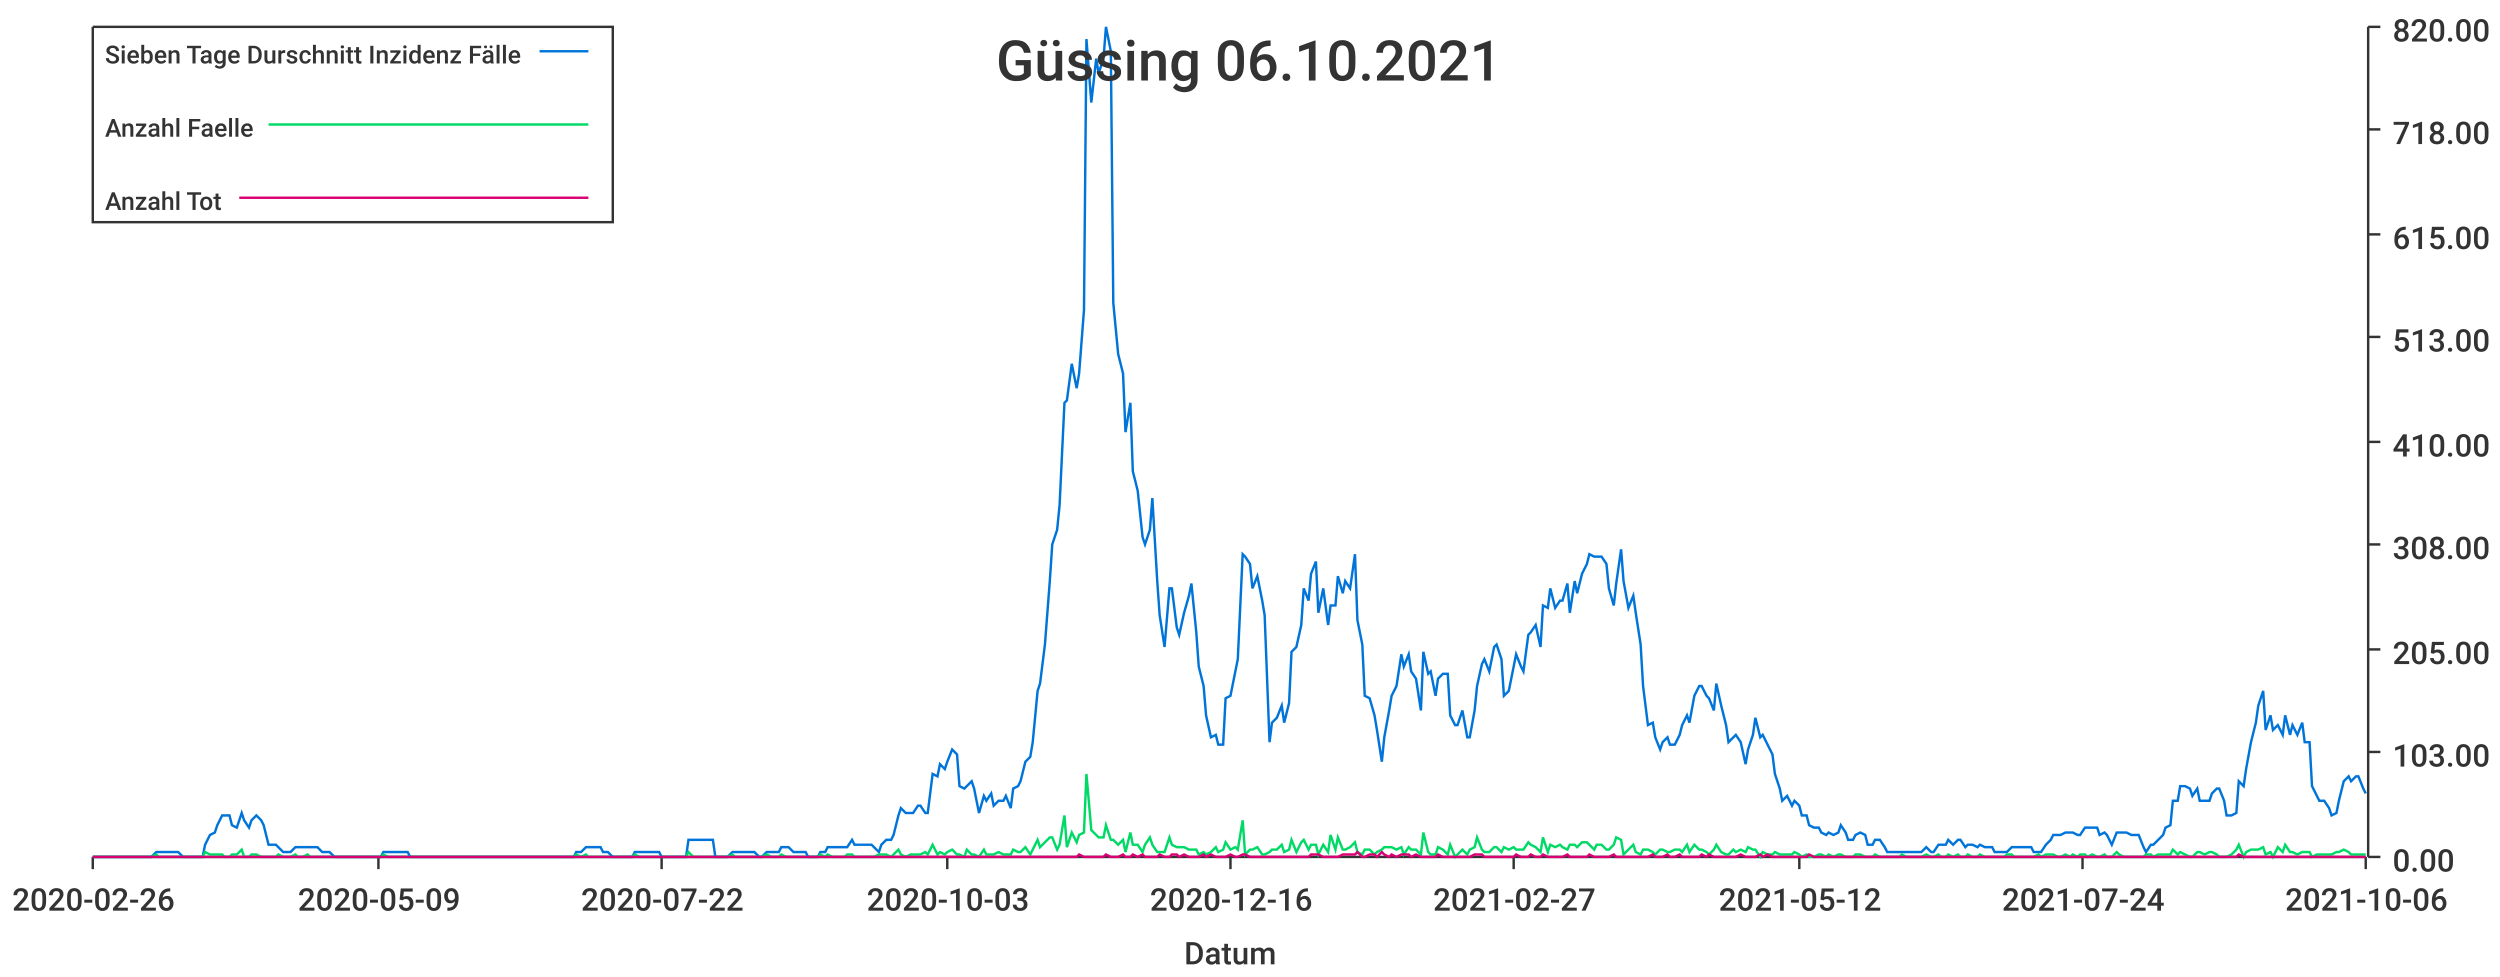
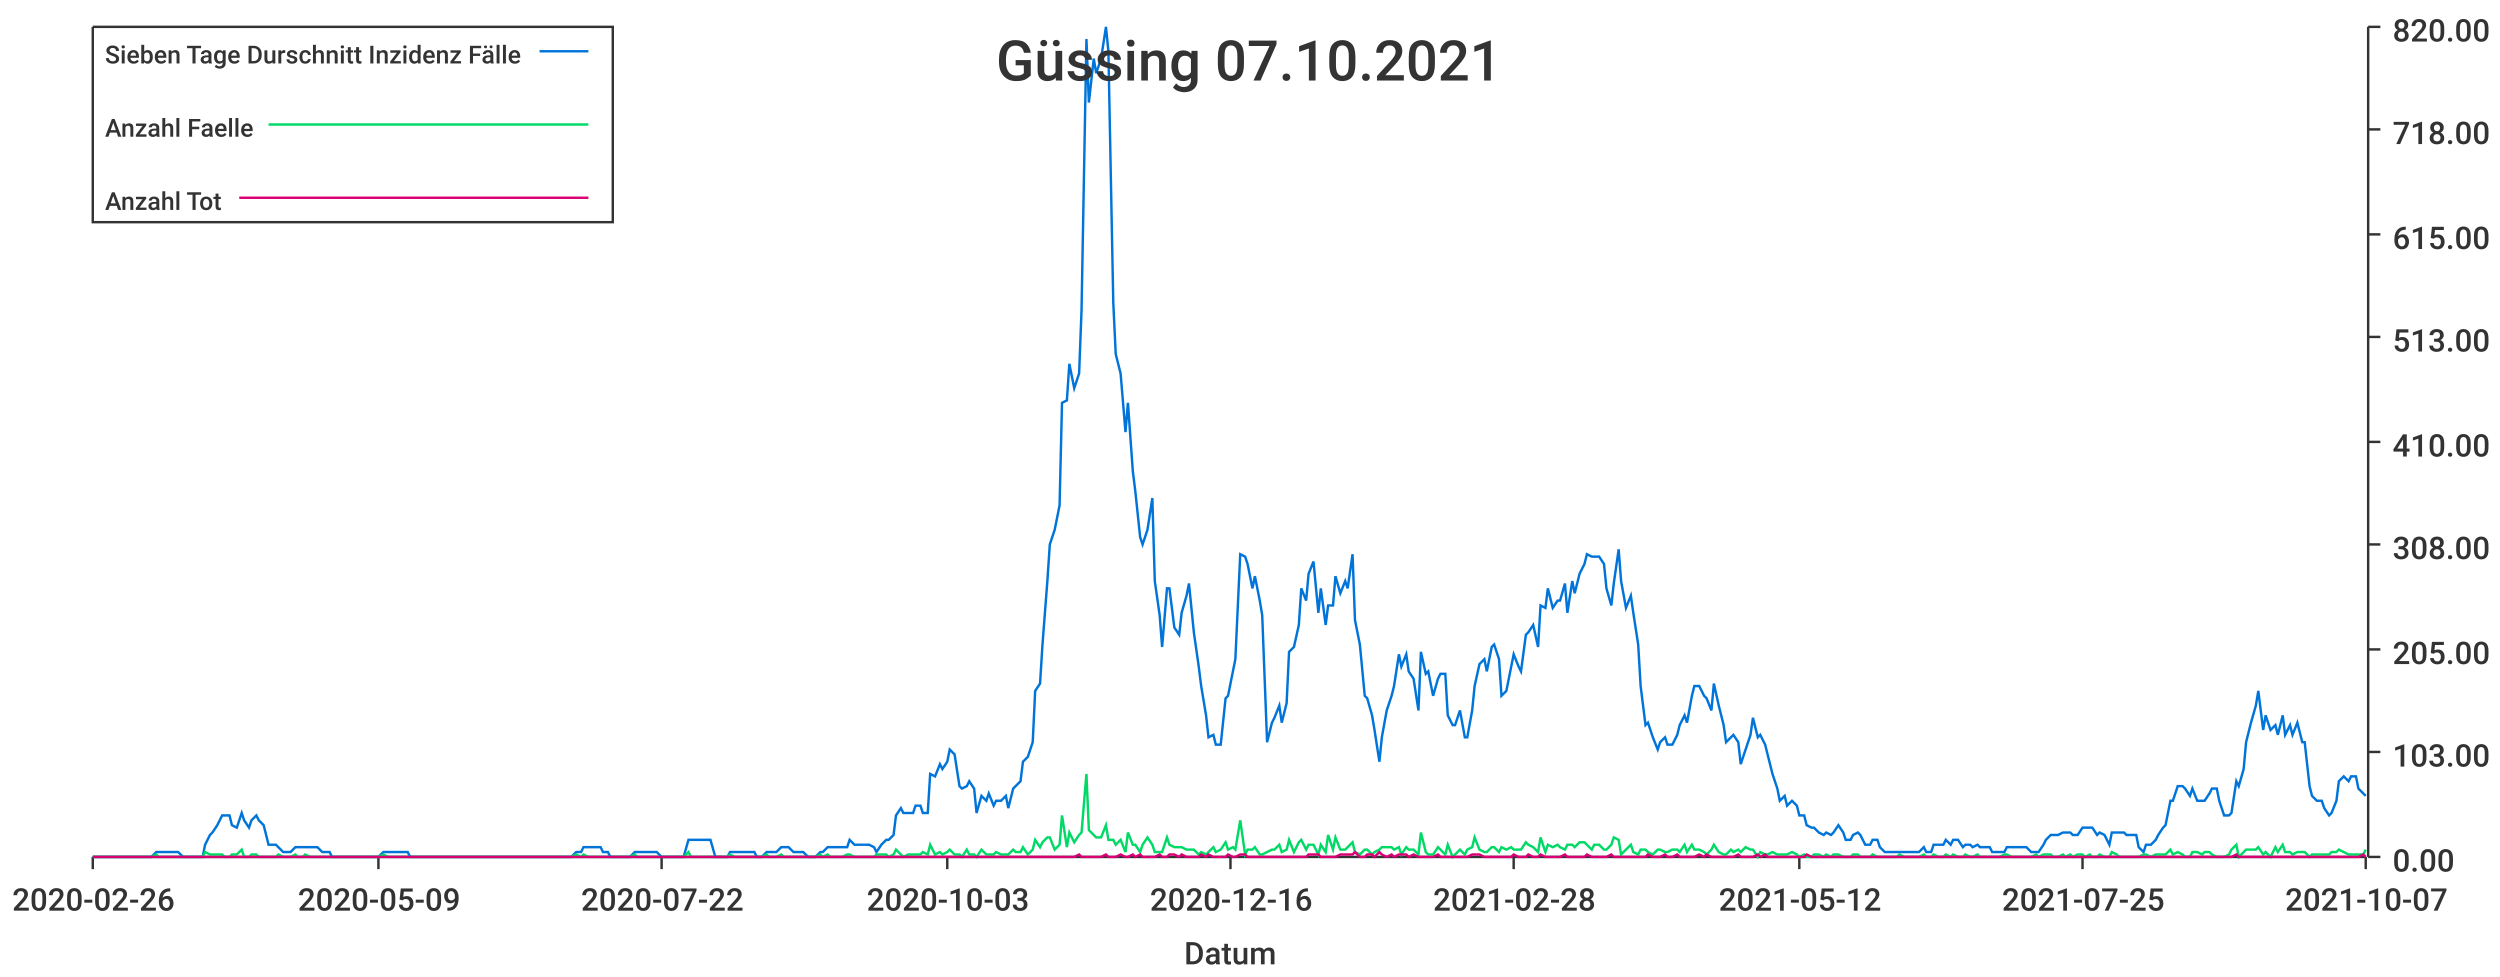
<svg xmlns="http://www.w3.org/2000/svg" width="1024" height="400">\n<path d="M 0 0 L 1024 0 L 1024 400 L 0 400 L 0 0" style="stroke-width:0;stroke:rgba(255,255,255,1.0);fill:rgba(255,255,255,1.0)" />
  <path d="M 38 11 L 969 11 L 969 351 L 38 351 L 38 11" style="stroke-width:0;stroke:rgba(255,255,255,1.0);fill:rgba(255,255,255,1.0)" />
  <path d="M 38 351 L 969 351" style="stroke-width:1;stroke:rgba(51,51,51,1.0);fill:none" />
  <path d="M 38 351 L 38 356" style="stroke-width:1;stroke:rgba(51,51,51,1.0);fill:none" />
  <text x="5" y="373" style="stroke-width:0;stroke:none;fill:rgba(51,51,51,1.0);font-size:12.8px;font-family:'Roboto Medium',sans-serif">2020-02-26</text>
  <path d="M 155 351 L 155 356" style="stroke-width:1;stroke:rgba(51,51,51,1.0);fill:none" />
  <text x="122" y="373" style="stroke-width:0;stroke:none;fill:rgba(51,51,51,1.0);font-size:12.8px;font-family:'Roboto Medium',sans-serif">2020-05-09</text>
  <path d="M 271 351 L 271 356" style="stroke-width:1;stroke:rgba(51,51,51,1.0);fill:none" />
  <text x="238" y="373" style="stroke-width:0;stroke:none;fill:rgba(51,51,51,1.0);font-size:12.8px;font-family:'Roboto Medium',sans-serif">2020-07-22</text>
  <path d="M 388 351 L 388 356" style="stroke-width:1;stroke:rgba(51,51,51,1.0);fill:none" />
  <text x="355" y="373" style="stroke-width:0;stroke:none;fill:rgba(51,51,51,1.0);font-size:12.8px;font-family:'Roboto Medium',sans-serif">2020-10-03</text>
  <path d="M 504 351 L 504 356" style="stroke-width:1;stroke:rgba(51,51,51,1.0);fill:none" />
  <text x="471" y="373" style="stroke-width:0;stroke:none;fill:rgba(51,51,51,1.0);font-size:12.8px;font-family:'Roboto Medium',sans-serif">2020-12-16</text>
  <path d="M 620 351 L 620 356" style="stroke-width:1;stroke:rgba(51,51,51,1.0);fill:none" />
-   <text x="587" y="373" style="stroke-width:0;stroke:none;fill:rgba(51,51,51,1.0);font-size:12.8px;font-family:'Roboto Medium',sans-serif">2021-02-27</text>
+   <text x="587" y="373" style="stroke-width:0;stroke:none;fill:rgba(51,51,51,1.0);font-size:12.8px;font-family:'Roboto Medium',sans-serif">2021-02-28</text>
  <path d="M 737 351 L 737 356" style="stroke-width:1;stroke:rgba(51,51,51,1.0);fill:none" />
  <text x="704" y="373" style="stroke-width:0;stroke:none;fill:rgba(51,51,51,1.0);font-size:12.8px;font-family:'Roboto Medium',sans-serif">2021-05-12</text>
  <path d="M 853 351 L 853 356" style="stroke-width:1;stroke:rgba(51,51,51,1.0);fill:none" />
-   <text x="820" y="373" style="stroke-width:0;stroke:none;fill:rgba(51,51,51,1.0);font-size:12.8px;font-family:'Roboto Medium',sans-serif">2021-07-24</text>
+   <text x="820" y="373" style="stroke-width:0;stroke:none;fill:rgba(51,51,51,1.0);font-size:12.8px;font-family:'Roboto Medium',sans-serif">2021-07-25</text>
  <path d="M 969 351 L 969 356" style="stroke-width:1;stroke:rgba(51,51,51,1.0);fill:none" />
-   <text x="936" y="373" style="stroke-width:0;stroke:none;fill:rgba(51,51,51,1.0);font-size:12.8px;font-family:'Roboto Medium',sans-serif">2021-10-06</text>
+   <text x="936" y="373" style="stroke-width:0;stroke:none;fill:rgba(51,51,51,1.0);font-size:12.8px;font-family:'Roboto Medium',sans-serif">2021-10-07</text>
  <text x="485" y="395" style="stroke-width:0;stroke:none;fill:rgba(51,51,51,1.0);font-size:12.8px;font-family:'Roboto Medium',sans-serif">Datum</text>
  <path d="M 970 351 L 970 11" style="stroke-width:1;stroke:rgba(51,51,51,1.0);fill:none" />
  <path d="M 970 351 L 975 351" style="stroke-width:1;stroke:rgba(51,51,51,1.0);fill:none" />
  <text x="980" y="357" style="stroke-width:0;stroke:none;fill:rgba(51,51,51,1.0);font-size:12.8px;font-family:'Roboto Medium',sans-serif">0.00</text>
  <path d="M 970 308 L 975 308" style="stroke-width:1;stroke:rgba(51,51,51,1.0);fill:none" />
  <text x="980" y="314" style="stroke-width:0;stroke:none;fill:rgba(51,51,51,1.0);font-size:12.8px;font-family:'Roboto Medium',sans-serif">103.00</text>
  <path d="M 970 266 L 975 266" style="stroke-width:1;stroke:rgba(51,51,51,1.0);fill:none" />
  <text x="980" y="272" style="stroke-width:0;stroke:none;fill:rgba(51,51,51,1.0);font-size:12.8px;font-family:'Roboto Medium',sans-serif">205.00</text>
  <path d="M 970 223 L 975 223" style="stroke-width:1;stroke:rgba(51,51,51,1.0);fill:none" />
  <text x="980" y="229" style="stroke-width:0;stroke:none;fill:rgba(51,51,51,1.0);font-size:12.8px;font-family:'Roboto Medium',sans-serif">308.00</text>
  <path d="M 970 181 L 975 181" style="stroke-width:1;stroke:rgba(51,51,51,1.0);fill:none" />
  <text x="980" y="187" style="stroke-width:0;stroke:none;fill:rgba(51,51,51,1.0);font-size:12.8px;font-family:'Roboto Medium',sans-serif">410.00</text>
  <path d="M 970 138 L 975 138" style="stroke-width:1;stroke:rgba(51,51,51,1.0);fill:none" />
  <text x="980" y="144" style="stroke-width:0;stroke:none;fill:rgba(51,51,51,1.0);font-size:12.8px;font-family:'Roboto Medium',sans-serif">513.00</text>
  <path d="M 970 96 L 975 96" style="stroke-width:1;stroke:rgba(51,51,51,1.0);fill:none" />
  <text x="980" y="102" style="stroke-width:0;stroke:none;fill:rgba(51,51,51,1.0);font-size:12.8px;font-family:'Roboto Medium',sans-serif">615.00</text>
  <path d="M 970 53 L 975 53" style="stroke-width:1;stroke:rgba(51,51,51,1.0);fill:none" />
  <text x="980" y="59" style="stroke-width:0;stroke:none;fill:rgba(51,51,51,1.0);font-size:12.8px;font-family:'Roboto Medium',sans-serif">718.00</text>
  <path d="M 970 11 L 975 11" style="stroke-width:1;stroke:rgba(51,51,51,1.0);fill:none" />
  <text x="980" y="17" style="stroke-width:0;stroke:none;fill:rgba(51,51,51,1.0);font-size:12.8px;font-family:'Roboto Medium',sans-serif">820.00</text>
-   <path d="M 38 351 L 40 351 L 42 351 L 43 351 L 45 351 L 46 351 L 48 351 L 50 351 L 51 351 L 53 351 L 54 351 L 56 351 L 57 351 L 59 351 L 61 351 L 62 351 L 64 349 L 65 349 L 67 349 L 69 349 L 70 349 L 72 349 L 73 349 L 75 351 L 76 351 L 78 351 L 80 351 L 81 351 L 83 351 L 84 346 L 86 342 L 88 341 L 89 338 L 91 334 L 92 334 L 94 334 L 95 338 L 97 339 L 99 333 L 100 336 L 102 339 L 103 336 L 105 334 L 107 336 L 108 338 L 110 346 L 111 346 L 113 346 L 114 347 L 116 349 L 118 349 L 119 349 L 121 347 L 122 347 L 124 347 L 126 347 L 127 347 L 129 347 L 130 347 L 132 349 L 133 349 L 135 349 L 137 351 L 138 351 L 140 351 L 141 351 L 143 351 L 145 351 L 146 351 L 148 351 L 149 351 L 151 351 L 152 351 L 154 351 L 156 351 L 157 349 L 159 349 L 160 349 L 162 349 L 164 349 L 165 349 L 167 349 L 168 351 L 170 351 L 171 351 L 173 351 L 175 351 L 176 351 L 178 351 L 179 351 L 181 351 L 183 351 L 184 351 L 186 351 L 187 351 L 189 351 L 190 351 L 192 351 L 194 351 L 195 351 L 197 351 L 198 351 L 200 351 L 202 351 L 203 351 L 205 351 L 206 351 L 208 351 L 209 351 L 211 351 L 213 351 L 214 351 L 216 351 L 217 351 L 219 351 L 221 351 L 222 351 L 224 351 L 225 351 L 227 351 L 228 351 L 230 351 L 232 351 L 233 351 L 235 351 L 236 349 L 238 349 L 240 347 L 241 347 L 243 347 L 244 347 L 246 347 L 247 349 L 249 349 L 251 351 L 252 351 L 254 351 L 255 351 L 257 351 L 259 351 L 260 349 L 262 349 L 263 349 L 265 349 L 266 349 L 268 349 L 270 349 L 271 351 L 273 351 L 274 351 L 276 351 L 278 351 L 279 351 L 281 351 L 282 344 L 284 344 L 286 344 L 287 344 L 289 344 L 290 344 L 292 344 L 293 351 L 295 351 L 297 351 L 298 351 L 300 349 L 301 349 L 303 349 L 304 349 L 306 349 L 308 349 L 309 349 L 311 351 L 312 351 L 314 349 L 316 349 L 317 349 L 319 349 L 320 347 L 322 347 L 323 347 L 325 349 L 327 349 L 328 349 L 330 349 L 331 351 L 333 351 L 335 351 L 336 349 L 338 349 L 339 347 L 341 347 L 342 347 L 344 347 L 346 347 L 347 347 L 349 344 L 350 346 L 352 346 L 354 346 L 355 346 L 357 346 L 358 347 L 360 349 L 361 346 L 363 344 L 365 344 L 366 342 L 368 334 L 369 331 L 371 333 L 373 333 L 374 333 L 376 330 L 377 330 L 379 333 L 380 333 L 382 317 L 384 318 L 385 313 L 387 315 L 388 312 L 390 307 L 392 309 L 393 322 L 395 323 L 396 322 L 398 320 L 399 323 L 401 333 L 403 326 L 404 328 L 406 325 L 407 330 L 409 328 L 411 328 L 412 326 L 414 331 L 415 323 L 417 322 L 418 320 L 420 312 L 422 310 L 423 304 L 425 283 L 426 280 L 428 264 L 430 238 L 431 223 L 433 217 L 434 207 L 436 165 L 437 164 L 439 149 L 441 159 L 442 153 L 444 127 L 445 16 L 447 42 L 449 24 L 450 30 L 452 24 L 453 11 L 455 21 L 456 124 L 458 145 L 460 153 L 461 177 L 463 165 L 464 193 L 466 201 L 468 220 L 469 223 L 471 217 L 472 204 L 474 238 L 475 252 L 477 265 L 479 241 L 480 241 L 482 257 L 483 260 L 485 251 L 487 244 L 488 239 L 490 259 L 491 273 L 493 281 L 494 293 L 496 302 L 498 301 L 499 305 L 501 305 L 502 286 L 504 285 L 506 275 L 507 270 L 509 227 L 510 228 L 512 231 L 513 241 L 515 236 L 517 246 L 518 252 L 520 304 L 521 296 L 523 294 L 525 289 L 526 296 L 528 288 L 529 267 L 531 265 L 533 256 L 534 241 L 536 246 L 537 235 L 539 230 L 540 251 L 542 241 L 544 256 L 545 248 L 547 248 L 548 236 L 550 243 L 551 238 L 553 241 L 555 227 L 556 254 L 558 264 L 559 285 L 561 286 L 563 293 L 564 299 L 566 312 L 567 302 L 569 291 L 570 285 L 572 281 L 574 268 L 575 273 L 577 268 L 578 275 L 580 278 L 582 291 L 583 267 L 585 276 L 586 275 L 588 285 L 589 278 L 591 276 L 593 276 L 594 293 L 596 297 L 597 297 L 599 291 L 601 302 L 602 302 L 604 291 L 605 281 L 607 272 L 608 270 L 610 275 L 612 265 L 613 264 L 615 270 L 616 285 L 618 283 L 620 273 L 621 268 L 623 273 L 624 275 L 626 260 L 627 259 L 629 256 L 631 265 L 632 248 L 634 249 L 635 241 L 637 249 L 639 246 L 640 246 L 642 239 L 643 251 L 645 238 L 646 243 L 648 235 L 650 231 L 651 227 L 653 228 L 654 228 L 656 228 L 658 231 L 659 241 L 661 248 L 662 239 L 664 225 L 665 238 L 667 249 L 669 244 L 670 251 L 672 264 L 673 281 L 675 297 L 677 296 L 678 302 L 680 307 L 681 304 L 683 302 L 684 305 L 686 305 L 688 301 L 689 297 L 691 293 L 692 296 L 694 285 L 696 281 L 697 281 L 699 285 L 700 286 L 702 291 L 703 280 L 705 289 L 707 297 L 708 304 L 710 302 L 711 301 L 713 304 L 715 313 L 716 307 L 718 301 L 719 294 L 721 302 L 722 301 L 724 305 L 726 309 L 727 317 L 729 323 L 730 328 L 732 326 L 734 330 L 735 328 L 737 330 L 738 334 L 740 334 L 741 338 L 743 339 L 745 339 L 746 341 L 748 342 L 749 341 L 751 342 L 753 341 L 754 338 L 756 341 L 757 344 L 759 344 L 760 342 L 762 341 L 764 342 L 765 346 L 767 346 L 768 344 L 770 344 L 772 347 L 773 349 L 775 349 L 776 349 L 778 349 L 779 349 L 781 349 L 783 349 L 784 349 L 786 349 L 787 349 L 789 347 L 791 349 L 792 349 L 794 346 L 795 346 L 797 346 L 798 344 L 800 346 L 802 344 L 803 344 L 805 347 L 806 346 L 808 346 L 810 347 L 811 346 L 813 347 L 814 347 L 816 347 L 817 349 L 819 349 L 821 349 L 822 349 L 824 347 L 825 347 L 827 347 L 829 347 L 830 347 L 832 347 L 833 349 L 835 349 L 836 349 L 838 346 L 840 344 L 841 342 L 843 342 L 844 342 L 846 341 L 848 341 L 849 341 L 851 342 L 852 342 L 854 339 L 855 339 L 857 339 L 859 339 L 860 342 L 862 341 L 863 342 L 865 346 L 867 341 L 868 341 L 870 341 L 871 341 L 873 342 L 874 342 L 876 342 L 878 347 L 879 349 L 881 346 L 882 346 L 884 344 L 886 342 L 887 339 L 889 338 L 890 328 L 892 328 L 893 322 L 895 322 L 897 323 L 898 326 L 900 323 L 901 328 L 903 328 L 905 328 L 906 325 L 908 323 L 909 323 L 911 328 L 912 334 L 914 334 L 916 333 L 917 320 L 919 322 L 920 315 L 922 304 L 924 296 L 925 289 L 927 283 L 928 299 L 930 293 L 931 299 L 933 297 L 935 301 L 936 293 L 938 301 L 939 297 L 941 301 L 943 296 L 944 304 L 946 304 L 947 322 L 949 326 L 950 328 L 952 328 L 954 331 L 955 334 L 957 333 L 958 328 L 960 320 L 962 318 L 963 320 L 965 318 L 966 318 L 968 323 L 969 325" style="stroke-width:1;stroke:rgba(0,116,217,1.0);fill:none" />
-   <path d="M 38 351 L 40 351 L 42 351 L 43 351 L 45 351 L 46 351 L 48 351 L 50 351 L 51 351 L 53 351 L 54 351 L 56 351 L 57 351 L 59 351 L 61 351 L 62 351 L 64 350 L 65 351 L 67 351 L 69 351 L 70 351 L 72 351 L 73 351 L 75 351 L 76 351 L 78 351 L 80 351 L 81 351 L 83 351 L 84 349 L 86 350 L 88 350 L 89 350 L 91 350 L 92 351 L 94 351 L 95 350 L 97 350 L 99 348 L 100 351 L 102 351 L 103 350 L 105 350 L 107 351 L 108 351 L 110 351 L 111 351 L 113 351 L 114 350 L 116 351 L 118 351 L 119 351 L 121 350 L 122 351 L 124 351 L 126 350 L 127 351 L 129 351 L 130 351 L 132 351 L 133 351 L 135 351 L 137 351 L 138 351 L 140 351 L 141 351 L 143 351 L 145 351 L 146 351 L 148 351 L 149 351 L 151 351 L 152 351 L 154 351 L 156 351 L 157 350 L 159 351 L 160 351 L 162 351 L 164 351 L 165 351 L 167 351 L 168 351 L 170 351 L 171 351 L 173 351 L 175 351 L 176 351 L 178 351 L 179 351 L 181 351 L 183 351 L 184 351 L 186 351 L 187 351 L 189 351 L 190 351 L 192 351 L 194 351 L 195 351 L 197 351 L 198 351 L 200 351 L 202 351 L 203 351 L 205 351 L 206 351 L 208 351 L 209 351 L 211 351 L 213 351 L 214 351 L 216 351 L 217 351 L 219 351 L 221 351 L 222 351 L 224 351 L 225 351 L 227 351 L 228 351 L 230 351 L 232 351 L 233 351 L 235 351 L 236 350 L 238 351 L 240 350 L 241 351 L 243 351 L 244 351 L 246 351 L 247 351 L 249 351 L 251 351 L 252 351 L 254 351 L 255 351 L 257 351 L 259 351 L 260 350 L 262 351 L 263 351 L 265 351 L 266 351 L 268 351 L 270 351 L 271 351 L 273 351 L 274 351 L 276 351 L 278 351 L 279 351 L 281 351 L 282 349 L 284 351 L 286 351 L 287 351 L 289 351 L 290 351 L 292 351 L 293 351 L 295 351 L 297 351 L 298 351 L 300 350 L 301 351 L 303 351 L 304 351 L 306 351 L 308 351 L 309 351 L 311 351 L 312 351 L 314 350 L 316 351 L 317 351 L 319 351 L 320 350 L 322 351 L 323 351 L 325 351 L 327 351 L 328 351 L 330 351 L 331 351 L 333 351 L 335 351 L 336 350 L 338 351 L 339 350 L 341 351 L 342 351 L 344 351 L 346 351 L 347 350 L 349 350 L 350 351 L 352 351 L 354 351 L 355 351 L 357 351 L 358 351 L 360 350 L 361 350 L 363 350 L 365 351 L 366 350 L 368 348 L 369 350 L 371 351 L 373 350 L 374 350 L 376 350 L 377 350 L 379 349 L 380 350 L 382 346 L 384 350 L 385 349 L 387 350 L 388 349 L 390 348 L 392 350 L 393 350 L 395 351 L 396 348 L 398 350 L 399 350 L 401 351 L 403 348 L 404 350 L 406 350 L 407 350 L 409 349 L 411 350 L 412 350 L 414 350 L 415 348 L 417 349 L 418 349 L 420 347 L 422 350 L 423 348 L 425 344 L 426 347 L 428 345 L 430 343 L 431 343 L 433 348 L 434 346 L 436 334 L 437 347 L 439 341 L 441 345 L 442 342 L 444 341 L 445 317 L 447 340 L 449 342 L 450 343 L 452 343 L 453 338 L 455 344 L 456 344 L 458 346 L 460 344 L 461 349 L 463 341 L 464 346 L 466 346 L 468 349 L 469 346 L 471 343 L 472 346 L 474 349 L 475 349 L 477 349 L 479 343 L 480 346 L 482 347 L 483 347 L 485 347 L 487 348 L 488 348 L 490 348 L 491 350 L 493 349 L 494 350 L 496 349 L 498 347 L 499 349 L 501 348 L 502 345 L 504 348 L 506 347 L 507 348 L 509 336 L 510 350 L 512 348 L 513 348 L 515 347 L 517 350 L 518 350 L 520 349 L 521 348 L 523 348 L 525 346 L 526 349 L 528 348 L 529 344 L 531 349 L 533 345 L 534 344 L 536 348 L 537 346 L 539 346 L 540 350 L 542 346 L 544 349 L 545 342 L 547 348 L 548 343 L 550 348 L 551 348 L 553 347 L 555 345 L 556 349 L 558 350 L 559 348 L 561 348 L 563 350 L 564 349 L 566 348 L 567 347 L 569 347 L 570 347 L 572 348 L 574 347 L 575 350 L 577 347 L 578 348 L 580 348 L 582 350 L 583 341 L 585 349 L 586 350 L 588 350 L 589 347 L 591 348 L 593 350 L 594 346 L 596 351 L 597 350 L 599 348 L 601 350 L 602 348 L 604 347 L 605 343 L 607 348 L 608 349 L 610 349 L 612 347 L 613 347 L 615 349 L 616 347 L 618 348 L 620 347 L 621 348 L 623 348 L 624 348 L 626 345 L 627 346 L 629 347 L 631 349 L 632 343 L 634 349 L 635 346 L 637 347 L 639 346 L 640 347 L 642 348 L 643 346 L 645 346 L 646 347 L 648 345 L 650 345 L 651 346 L 653 348 L 654 346 L 656 346 L 658 348 L 659 348 L 661 346 L 662 343 L 664 344 L 665 350 L 667 348 L 669 346 L 670 349 L 672 350 L 673 348 L 675 348 L 677 349 L 678 350 L 680 348 L 681 348 L 683 349 L 684 349 L 686 348 L 688 348 L 689 349 L 691 346 L 692 349 L 694 346 L 696 348 L 697 348 L 699 349 L 700 350 L 702 348 L 703 346 L 705 349 L 707 350 L 708 350 L 710 348 L 711 349 L 713 348 L 715 349 L 716 347 L 718 348 L 719 348 L 721 351 L 722 349 L 724 350 L 726 350 L 727 349 L 729 350 L 730 350 L 732 350 L 734 350 L 735 349 L 737 350 L 738 351 L 740 350 L 741 351 L 743 351 L 745 350 L 746 350 L 748 351 L 749 350 L 751 351 L 753 350 L 754 350 L 756 351 L 757 351 L 759 351 L 760 350 L 762 350 L 764 351 L 765 351 L 767 351 L 768 350 L 770 351 L 772 351 L 773 351 L 775 351 L 776 351 L 778 351 L 779 350 L 781 351 L 783 351 L 784 351 L 786 351 L 787 351 L 789 350 L 791 351 L 792 351 L 794 350 L 795 351 L 797 351 L 798 350 L 800 351 L 802 350 L 803 351 L 805 351 L 806 350 L 808 351 L 810 351 L 811 350 L 813 351 L 814 351 L 816 351 L 817 351 L 819 351 L 821 351 L 822 350 L 824 350 L 825 351 L 827 351 L 829 351 L 830 351 L 832 351 L 833 351 L 835 350 L 836 351 L 838 350 L 840 350 L 841 350 L 843 351 L 844 351 L 846 350 L 848 351 L 849 350 L 851 351 L 852 350 L 854 350 L 855 351 L 857 350 L 859 351 L 860 351 L 862 350 L 863 351 L 865 351 L 867 349 L 868 350 L 870 351 L 871 351 L 873 351 L 874 351 L 876 351 L 878 351 L 879 350 L 881 350 L 882 351 L 884 350 L 886 350 L 887 350 L 889 350 L 890 348 L 892 350 L 893 349 L 895 350 L 897 351 L 898 351 L 900 349 L 901 349 L 903 350 L 905 349 L 906 349 L 908 350 L 909 351 L 911 351 L 912 351 L 914 350 L 916 348 L 917 346 L 919 351 L 920 349 L 922 348 L 924 348 L 925 348 L 927 347 L 928 350 L 930 349 L 931 351 L 933 347 L 935 349 L 936 346 L 938 349 L 939 349 L 941 350 L 943 349 L 944 349 L 946 349 L 947 351 L 949 350 L 950 350 L 952 350 L 954 350 L 955 350 L 957 349 L 958 349 L 960 348 L 962 349 L 963 350 L 965 350 L 966 350 L 968 350 L 969 350" style="stroke-width:1;stroke:rgba(0,217,101,1.0);fill:none" />
-   <path d="M 38 351 L 40 351 L 42 351 L 43 351 L 45 351 L 46 351 L 48 351 L 50 351 L 51 351 L 53 351 L 54 351 L 56 351 L 57 351 L 59 351 L 61 351 L 62 351 L 64 351 L 65 351 L 67 351 L 69 351 L 70 351 L 72 351 L 73 351 L 75 351 L 76 351 L 78 351 L 80 351 L 81 351 L 83 351 L 84 351 L 86 351 L 88 351 L 89 351 L 91 351 L 92 351 L 94 351 L 95 351 L 97 351 L 99 351 L 100 351 L 102 351 L 103 351 L 105 351 L 107 351 L 108 351 L 110 351 L 111 351 L 113 351 L 114 351 L 116 351 L 118 351 L 119 351 L 121 351 L 122 351 L 124 351 L 126 351 L 127 351 L 129 351 L 130 351 L 132 351 L 133 351 L 135 351 L 137 351 L 138 351 L 140 351 L 141 351 L 143 351 L 145 351 L 146 351 L 148 351 L 149 351 L 151 351 L 152 351 L 154 351 L 156 351 L 157 351 L 159 351 L 160 351 L 162 351 L 164 351 L 165 351 L 167 351 L 168 351 L 170 351 L 171 351 L 173 351 L 175 351 L 176 351 L 178 351 L 179 351 L 181 351 L 183 351 L 184 351 L 186 351 L 187 351 L 189 351 L 190 351 L 192 351 L 194 351 L 195 351 L 197 351 L 198 351 L 200 351 L 202 351 L 203 351 L 205 351 L 206 351 L 208 351 L 209 351 L 211 351 L 213 351 L 214 351 L 216 351 L 217 351 L 219 351 L 221 351 L 222 351 L 224 351 L 225 351 L 227 351 L 228 351 L 230 351 L 232 351 L 233 351 L 235 351 L 236 351 L 238 351 L 240 351 L 241 351 L 243 351 L 244 351 L 246 351 L 247 351 L 249 351 L 251 351 L 252 351 L 254 351 L 255 351 L 257 351 L 259 351 L 260 351 L 262 351 L 263 351 L 265 351 L 266 351 L 268 351 L 270 351 L 271 351 L 273 351 L 274 351 L 276 351 L 278 351 L 279 351 L 281 351 L 282 351 L 284 351 L 286 351 L 287 351 L 289 351 L 290 351 L 292 351 L 293 351 L 295 351 L 297 351 L 298 351 L 300 351 L 301 351 L 303 351 L 304 351 L 306 351 L 308 351 L 309 351 L 311 351 L 312 351 L 314 351 L 316 351 L 317 351 L 319 351 L 320 351 L 322 351 L 323 351 L 325 351 L 327 351 L 328 351 L 330 351 L 331 351 L 333 351 L 335 351 L 336 351 L 338 351 L 339 351 L 341 351 L 342 351 L 344 351 L 346 351 L 347 351 L 349 351 L 350 351 L 352 351 L 354 351 L 355 351 L 357 351 L 358 351 L 360 351 L 361 351 L 363 351 L 365 351 L 366 351 L 368 351 L 369 351 L 371 351 L 373 351 L 374 351 L 376 351 L 377 351 L 379 351 L 380 351 L 382 351 L 384 351 L 385 351 L 387 351 L 388 351 L 390 351 L 392 351 L 393 351 L 395 351 L 396 351 L 398 351 L 399 351 L 401 351 L 403 351 L 404 351 L 406 351 L 407 351 L 409 351 L 411 351 L 412 351 L 414 351 L 415 351 L 417 351 L 418 351 L 420 351 L 422 351 L 423 351 L 425 351 L 426 351 L 428 351 L 430 351 L 431 351 L 433 351 L 434 351 L 436 351 L 437 351 L 439 351 L 441 351 L 442 350 L 444 351 L 445 351 L 447 351 L 449 351 L 450 351 L 452 351 L 453 350 L 455 351 L 456 351 L 458 351 L 460 350 L 461 351 L 463 351 L 464 350 L 466 351 L 468 350 L 469 351 L 471 351 L 472 351 L 474 351 L 475 350 L 477 351 L 479 351 L 480 350 L 482 350 L 483 351 L 485 350 L 487 351 L 488 351 L 490 351 L 491 351 L 493 350 L 494 351 L 496 350 L 498 351 L 499 351 L 501 351 L 502 351 L 504 350 L 506 351 L 507 351 L 509 350 L 510 350 L 512 351 L 513 351 L 515 351 L 517 351 L 518 351 L 520 351 L 521 351 L 523 351 L 525 351 L 526 351 L 528 351 L 529 351 L 531 351 L 533 351 L 534 351 L 536 351 L 537 350 L 539 350 L 540 350 L 542 351 L 544 351 L 545 351 L 547 351 L 548 351 L 550 350 L 551 350 L 553 350 L 555 350 L 556 349 L 558 351 L 559 351 L 561 350 L 563 350 L 564 351 L 566 349 L 567 350 L 569 351 L 570 350 L 572 351 L 574 350 L 575 350 L 577 350 L 578 351 L 580 350 L 582 351 L 583 351 L 585 351 L 586 351 L 588 351 L 589 350 L 591 351 L 593 351 L 594 351 L 596 351 L 597 351 L 599 351 L 601 351 L 602 351 L 604 350 L 605 350 L 607 350 L 608 351 L 610 351 L 612 351 L 613 351 L 615 351 L 616 351 L 618 351 L 620 351 L 621 350 L 623 351 L 624 351 L 626 351 L 627 350 L 629 351 L 631 351 L 632 350 L 634 351 L 635 351 L 637 351 L 639 351 L 640 351 L 642 350 L 643 351 L 645 351 L 646 351 L 648 351 L 650 351 L 651 350 L 653 351 L 654 351 L 656 351 L 658 351 L 659 351 L 661 350 L 662 351 L 664 351 L 665 351 L 667 351 L 669 351 L 670 351 L 672 351 L 673 351 L 675 351 L 677 350 L 678 351 L 680 351 L 681 351 L 683 350 L 684 351 L 686 351 L 688 350 L 689 351 L 691 351 L 692 351 L 694 351 L 696 351 L 697 350 L 699 351 L 700 350 L 702 351 L 703 351 L 705 351 L 707 351 L 708 351 L 710 351 L 711 351 L 713 350 L 715 351 L 716 351 L 718 351 L 719 351 L 721 350 L 722 351 L 724 350 L 726 351 L 727 351 L 729 351 L 730 351 L 732 351 L 734 351 L 735 351 L 737 351 L 738 351 L 740 351 L 741 350 L 743 351 L 745 351 L 746 351 L 748 351 L 749 351 L 751 351 L 753 351 L 754 351 L 756 351 L 757 351 L 759 351 L 760 351 L 762 351 L 764 351 L 765 351 L 767 351 L 768 351 L 770 351 L 772 351 L 773 351 L 775 351 L 776 351 L 778 351 L 779 351 L 781 351 L 783 351 L 784 351 L 786 351 L 787 351 L 789 351 L 791 351 L 792 351 L 794 351 L 795 351 L 797 351 L 798 351 L 800 351 L 802 351 L 803 351 L 805 351 L 806 351 L 808 351 L 810 351 L 811 351 L 813 351 L 814 351 L 816 351 L 817 351 L 819 351 L 821 351 L 822 351 L 824 351 L 825 351 L 827 351 L 829 351 L 830 351 L 832 351 L 833 351 L 835 351 L 836 351 L 838 351 L 840 351 L 841 351 L 843 351 L 844 351 L 846 351 L 848 351 L 849 351 L 851 351 L 852 351 L 854 351 L 855 351 L 857 351 L 859 351 L 860 351 L 862 351 L 863 351 L 865 351 L 867 351 L 868 351 L 870 351 L 871 351 L 873 351 L 874 351 L 876 351 L 878 351 L 879 351 L 881 351 L 882 351 L 884 351 L 886 351 L 887 351 L 889 351 L 890 351 L 892 351 L 893 351 L 895 351 L 897 351 L 898 351 L 900 351 L 901 351 L 903 351 L 905 351 L 906 351 L 908 351 L 909 351 L 911 351 L 912 351 L 914 351 L 916 351 L 917 350 L 919 351 L 920 351 L 922 351 L 924 351 L 925 351 L 927 351 L 928 351 L 930 351 L 931 351 L 933 351 L 935 351 L 936 351 L 938 351 L 939 351 L 941 351 L 943 351 L 944 351 L 946 351 L 947 351 L 949 351 L 950 351 L 952 351 L 954 351 L 955 351 L 957 351 L 958 351 L 960 351 L 962 351 L 963 351 L 965 351 L 966 351 L 968 351 L 969 351" style="stroke-width:1;stroke:rgba(217,0,116,1.0);fill:none" />
-   <text x="408" y="33" style="stroke-width:0;stroke:none;fill:rgba(51,51,51,1.0);font-size:23.0px;font-family:'Roboto Medium',sans-serif">Güssing 06.10.2021</text>
+   <path d="M 38 351 L 40 351 L 42 351 L 43 351 L 45 351 L 46 351 L 48 351 L 50 351 L 51 351 L 53 351 L 54 351 L 56 351 L 57 351 L 59 351 L 61 351 L 62 351 L 64 349 L 65 349 L 67 349 L 69 349 L 70 349 L 72 349 L 73 349 L 75 351 L 76 351 L 78 351 L 80 351 L 81 351 L 83 351 L 84 346 L 86 342 L 87 341 L 89 338 L 91 334 L 92 334 L 94 334 L 95 338 L 97 339 L 99 333 L 100 336 L 102 339 L 103 336 L 105 334 L 106 336 L 108 338 L 110 346 L 111 346 L 113 346 L 114 347 L 116 349 L 118 349 L 119 349 L 121 347 L 122 347 L 124 347 L 125 347 L 127 347 L 129 347 L 130 347 L 132 349 L 133 349 L 135 349 L 136 351 L 138 351 L 140 351 L 141 351 L 143 351 L 144 351 L 146 351 L 148 351 L 149 351 L 151 351 L 152 351 L 154 351 L 155 351 L 157 349 L 159 349 L 160 349 L 162 349 L 163 349 L 165 349 L 167 349 L 168 351 L 170 351 L 171 351 L 173 351 L 174 351 L 176 351 L 178 351 L 179 351 L 181 351 L 182 351 L 184 351 L 185 351 L 187 351 L 189 351 L 190 351 L 192 351 L 193 351 L 195 351 L 197 351 L 198 351 L 200 351 L 201 351 L 203 351 L 204 351 L 206 351 L 208 351 L 209 351 L 211 351 L 212 351 L 214 351 L 216 351 L 217 351 L 219 351 L 220 351 L 222 351 L 223 351 L 225 351 L 227 351 L 228 351 L 230 351 L 231 351 L 233 351 L 234 351 L 236 349 L 238 349 L 239 347 L 241 347 L 242 347 L 244 347 L 246 347 L 247 349 L 249 349 L 250 351 L 252 351 L 253 351 L 255 351 L 257 351 L 258 351 L 260 349 L 261 349 L 263 349 L 265 349 L 266 349 L 268 349 L 269 349 L 271 351 L 272 351 L 274 351 L 276 351 L 277 351 L 279 351 L 280 351 L 282 344 L 283 344 L 285 344 L 287 344 L 288 344 L 290 344 L 291 344 L 293 351 L 295 351 L 296 351 L 298 351 L 299 349 L 301 349 L 302 349 L 304 349 L 306 349 L 307 349 L 309 349 L 310 351 L 312 351 L 314 349 L 315 349 L 317 349 L 318 349 L 320 347 L 321 347 L 323 347 L 325 349 L 326 349 L 328 349 L 329 349 L 331 351 L 332 351 L 334 351 L 336 349 L 337 349 L 339 347 L 340 347 L 342 347 L 344 347 L 345 347 L 347 347 L 348 344 L 350 346 L 351 346 L 353 346 L 355 346 L 356 346 L 358 347 L 359 349 L 361 346 L 363 344 L 364 344 L 366 342 L 367 334 L 369 331 L 370 333 L 372 333 L 374 333 L 375 330 L 377 330 L 378 333 L 380 333 L 381 317 L 383 318 L 385 313 L 386 315 L 388 312 L 389 307 L 391 309 L 393 322 L 394 323 L 396 322 L 397 320 L 399 323 L 400 333 L 402 326 L 404 328 L 405 325 L 407 330 L 408 328 L 410 328 L 412 326 L 413 331 L 415 323 L 416 322 L 418 320 L 419 312 L 421 310 L 423 304 L 424 283 L 426 280 L 427 264 L 429 238 L 430 223 L 432 217 L 434 207 L 435 165 L 437 164 L 438 149 L 440 159 L 442 153 L 443 127 L 445 16 L 446 42 L 448 24 L 449 30 L 451 24 L 453 11 L 454 21 L 456 124 L 457 145 L 459 153 L 461 177 L 462 165 L 464 193 L 465 201 L 467 220 L 468 223 L 470 217 L 472 204 L 473 238 L 475 252 L 476 265 L 478 241 L 479 241 L 481 257 L 483 260 L 484 251 L 486 244 L 487 239 L 489 259 L 491 273 L 492 281 L 494 293 L 495 302 L 497 301 L 498 305 L 500 305 L 502 286 L 503 285 L 505 275 L 506 270 L 508 227 L 510 228 L 511 231 L 513 241 L 514 236 L 516 246 L 517 252 L 519 304 L 521 296 L 522 294 L 524 289 L 525 296 L 527 288 L 528 267 L 530 265 L 532 256 L 533 241 L 535 246 L 536 235 L 538 230 L 540 251 L 541 241 L 543 256 L 544 248 L 546 248 L 547 236 L 549 243 L 551 238 L 552 241 L 554 227 L 555 254 L 557 264 L 559 285 L 560 286 L 562 293 L 563 299 L 565 312 L 566 302 L 568 291 L 570 285 L 571 281 L 573 268 L 574 273 L 576 268 L 577 275 L 579 278 L 581 291 L 582 267 L 584 276 L 585 275 L 587 285 L 589 278 L 590 276 L 592 276 L 593 293 L 595 297 L 596 297 L 598 291 L 600 302 L 601 302 L 603 291 L 604 281 L 606 272 L 608 270 L 609 275 L 611 265 L 612 264 L 614 270 L 615 285 L 617 283 L 619 273 L 620 268 L 622 273 L 623 275 L 625 260 L 626 259 L 628 256 L 630 265 L 631 248 L 633 249 L 634 241 L 636 249 L 638 246 L 639 246 L 641 239 L 642 251 L 644 238 L 645 243 L 647 235 L 649 231 L 650 227 L 652 228 L 653 228 L 655 228 L 657 231 L 658 241 L 660 248 L 661 239 L 663 225 L 664 238 L 666 249 L 668 244 L 669 251 L 671 264 L 672 281 L 674 297 L 675 296 L 677 302 L 679 307 L 680 304 L 682 302 L 683 305 L 685 305 L 687 301 L 688 297 L 690 293 L 691 296 L 693 285 L 694 281 L 696 281 L 698 285 L 699 286 L 701 291 L 702 280 L 704 289 L 706 297 L 707 304 L 709 302 L 710 301 L 712 304 L 713 313 L 715 307 L 717 301 L 718 294 L 720 302 L 721 301 L 723 305 L 724 309 L 726 317 L 728 323 L 729 328 L 731 326 L 732 330 L 734 328 L 736 330 L 737 334 L 739 334 L 740 338 L 742 339 L 743 339 L 745 341 L 747 342 L 748 341 L 750 342 L 751 341 L 753 338 L 755 341 L 756 344 L 758 344 L 759 342 L 761 341 L 762 342 L 764 346 L 766 346 L 767 344 L 769 344 L 770 347 L 772 349 L 773 349 L 775 349 L 777 349 L 778 349 L 780 349 L 781 349 L 783 349 L 785 349 L 786 349 L 788 347 L 789 349 L 791 349 L 792 346 L 794 346 L 796 346 L 797 344 L 799 346 L 800 344 L 802 344 L 804 347 L 805 346 L 807 346 L 808 347 L 810 346 L 811 347 L 813 347 L 815 347 L 816 349 L 818 349 L 819 349 L 821 349 L 822 347 L 824 347 L 826 347 L 827 347 L 829 347 L 830 347 L 832 349 L 834 349 L 835 349 L 837 346 L 838 344 L 840 342 L 841 342 L 843 342 L 845 341 L 846 341 L 848 341 L 849 342 L 851 342 L 853 339 L 854 339 L 856 339 L 857 339 L 859 342 L 860 341 L 862 342 L 864 346 L 865 341 L 867 341 L 868 341 L 870 341 L 871 342 L 873 342 L 875 342 L 876 347 L 878 349 L 879 346 L 881 346 L 883 344 L 884 342 L 886 339 L 887 338 L 889 328 L 890 328 L 892 322 L 894 322 L 895 323 L 897 326 L 898 323 L 900 328 L 902 328 L 903 328 L 905 325 L 906 323 L 908 323 L 909 328 L 911 334 L 913 334 L 914 333 L 916 320 L 917 322 L 919 315 L 920 304 L 922 296 L 924 289 L 925 283 L 927 299 L 928 293 L 930 299 L 932 297 L 933 301 L 935 293 L 936 301 L 938 297 L 939 301 L 941 296 L 943 304 L 944 304 L 946 322 L 947 326 L 949 328 L 951 328 L 952 331 L 954 334 L 955 333 L 957 328 L 958 320 L 960 318 L 962 320 L 963 318 L 965 318 L 966 323 L 968 325 L 969 326" style="stroke-width:1;stroke:rgba(0,116,217,1.0);fill:none" />
+   <path d="M 38 351 L 40 351 L 42 351 L 43 351 L 45 351 L 46 351 L 48 351 L 50 351 L 51 351 L 53 351 L 54 351 L 56 351 L 57 351 L 59 351 L 61 351 L 62 351 L 64 350 L 65 351 L 67 351 L 69 351 L 70 351 L 72 351 L 73 351 L 75 351 L 76 351 L 78 351 L 80 351 L 81 351 L 83 351 L 84 349 L 86 350 L 87 350 L 89 350 L 91 350 L 92 351 L 94 351 L 95 350 L 97 350 L 99 348 L 100 351 L 102 351 L 103 350 L 105 350 L 106 351 L 108 351 L 110 351 L 111 351 L 113 351 L 114 350 L 116 351 L 118 351 L 119 351 L 121 350 L 122 351 L 124 351 L 125 350 L 127 351 L 129 351 L 130 351 L 132 351 L 133 351 L 135 351 L 136 351 L 138 351 L 140 351 L 141 351 L 143 351 L 144 351 L 146 351 L 148 351 L 149 351 L 151 351 L 152 351 L 154 351 L 155 351 L 157 350 L 159 351 L 160 351 L 162 351 L 163 351 L 165 351 L 167 351 L 168 351 L 170 351 L 171 351 L 173 351 L 174 351 L 176 351 L 178 351 L 179 351 L 181 351 L 182 351 L 184 351 L 185 351 L 187 351 L 189 351 L 190 351 L 192 351 L 193 351 L 195 351 L 197 351 L 198 351 L 200 351 L 201 351 L 203 351 L 204 351 L 206 351 L 208 351 L 209 351 L 211 351 L 212 351 L 214 351 L 216 351 L 217 351 L 219 351 L 220 351 L 222 351 L 223 351 L 225 351 L 227 351 L 228 351 L 230 351 L 231 351 L 233 351 L 234 351 L 236 350 L 238 351 L 239 350 L 241 351 L 242 351 L 244 351 L 246 351 L 247 351 L 249 351 L 250 351 L 252 351 L 253 351 L 255 351 L 257 351 L 258 351 L 260 350 L 261 351 L 263 351 L 265 351 L 266 351 L 268 351 L 269 351 L 271 351 L 272 351 L 274 351 L 276 351 L 277 351 L 279 351 L 280 351 L 282 349 L 283 351 L 285 351 L 287 351 L 288 351 L 290 351 L 291 351 L 293 351 L 295 351 L 296 351 L 298 351 L 299 350 L 301 351 L 302 351 L 304 351 L 306 351 L 307 351 L 309 351 L 310 351 L 312 351 L 314 350 L 315 351 L 317 351 L 318 351 L 320 350 L 321 351 L 323 351 L 325 351 L 326 351 L 328 351 L 329 351 L 331 351 L 332 351 L 334 351 L 336 350 L 337 351 L 339 350 L 340 351 L 342 351 L 344 351 L 345 351 L 347 350 L 348 350 L 350 351 L 351 351 L 353 351 L 355 351 L 356 351 L 358 351 L 359 350 L 361 350 L 363 350 L 364 351 L 366 350 L 367 348 L 369 350 L 370 351 L 372 350 L 374 350 L 375 350 L 377 350 L 378 349 L 380 350 L 381 346 L 383 350 L 385 349 L 386 350 L 388 349 L 389 348 L 391 350 L 393 350 L 394 351 L 396 348 L 397 350 L 399 350 L 400 351 L 402 348 L 404 350 L 405 350 L 407 350 L 408 349 L 410 350 L 412 350 L 413 350 L 415 348 L 416 349 L 418 349 L 419 347 L 421 350 L 423 348 L 424 344 L 426 347 L 427 345 L 429 343 L 430 343 L 432 348 L 434 346 L 435 334 L 437 347 L 438 341 L 440 345 L 442 342 L 443 341 L 445 317 L 446 340 L 448 342 L 449 343 L 451 343 L 453 338 L 454 344 L 456 344 L 457 346 L 459 344 L 461 349 L 462 341 L 464 346 L 465 346 L 467 349 L 468 346 L 470 343 L 472 346 L 473 349 L 475 349 L 476 349 L 478 343 L 479 346 L 481 347 L 483 347 L 484 347 L 486 348 L 487 348 L 489 348 L 491 350 L 492 349 L 494 350 L 495 349 L 497 347 L 498 349 L 500 348 L 502 345 L 503 348 L 505 347 L 506 348 L 508 336 L 510 350 L 511 348 L 513 348 L 514 347 L 516 350 L 517 350 L 519 349 L 521 348 L 522 348 L 524 346 L 525 349 L 527 348 L 528 344 L 530 349 L 532 345 L 533 344 L 535 348 L 536 346 L 538 346 L 540 350 L 541 346 L 543 349 L 544 342 L 546 348 L 547 343 L 549 348 L 551 348 L 552 347 L 554 345 L 555 349 L 557 350 L 559 348 L 560 348 L 562 350 L 563 349 L 565 348 L 566 347 L 568 347 L 570 347 L 571 348 L 573 347 L 574 350 L 576 347 L 577 348 L 579 348 L 581 350 L 582 341 L 584 349 L 585 350 L 587 350 L 589 347 L 590 348 L 592 350 L 593 346 L 595 351 L 596 350 L 598 348 L 600 350 L 601 348 L 603 347 L 604 343 L 606 348 L 608 349 L 609 349 L 611 347 L 612 347 L 614 349 L 615 347 L 617 348 L 619 347 L 620 348 L 622 348 L 623 348 L 625 345 L 626 346 L 628 347 L 630 349 L 631 343 L 633 349 L 634 346 L 636 347 L 638 346 L 639 347 L 641 348 L 642 346 L 644 346 L 645 347 L 647 345 L 649 345 L 650 346 L 652 348 L 653 346 L 655 346 L 657 348 L 658 348 L 660 346 L 661 343 L 663 344 L 664 350 L 666 348 L 668 346 L 669 349 L 671 350 L 672 348 L 674 348 L 675 349 L 677 350 L 679 348 L 680 348 L 682 349 L 683 349 L 685 348 L 687 348 L 688 349 L 690 346 L 691 349 L 693 346 L 694 348 L 696 348 L 698 349 L 699 350 L 701 348 L 702 346 L 704 349 L 706 350 L 707 350 L 709 348 L 710 349 L 712 348 L 713 349 L 715 347 L 717 348 L 718 348 L 720 351 L 721 349 L 723 350 L 724 350 L 726 349 L 728 350 L 729 350 L 731 350 L 732 350 L 734 349 L 736 350 L 737 351 L 739 350 L 740 351 L 742 351 L 743 350 L 745 350 L 747 351 L 748 350 L 750 351 L 751 350 L 753 350 L 755 351 L 756 351 L 758 351 L 759 350 L 761 350 L 762 351 L 764 351 L 766 351 L 767 350 L 769 351 L 770 351 L 772 351 L 773 351 L 775 351 L 777 351 L 778 350 L 780 351 L 781 351 L 783 351 L 785 351 L 786 351 L 788 350 L 789 351 L 791 351 L 792 350 L 794 351 L 796 351 L 797 350 L 799 351 L 800 350 L 802 351 L 804 351 L 805 350 L 807 351 L 808 351 L 810 350 L 811 351 L 813 351 L 815 351 L 816 351 L 818 351 L 819 351 L 821 350 L 822 350 L 824 351 L 826 351 L 827 351 L 829 351 L 830 351 L 832 351 L 834 350 L 835 351 L 837 350 L 838 350 L 840 350 L 841 351 L 843 351 L 845 350 L 846 351 L 848 350 L 849 351 L 851 350 L 853 350 L 854 351 L 856 350 L 857 351 L 859 351 L 860 350 L 862 351 L 864 351 L 865 349 L 867 350 L 868 351 L 870 351 L 871 351 L 873 351 L 875 351 L 876 351 L 878 350 L 879 350 L 881 351 L 883 350 L 884 350 L 886 350 L 887 350 L 889 348 L 890 350 L 892 349 L 894 350 L 895 351 L 897 351 L 898 349 L 900 349 L 902 350 L 903 349 L 905 349 L 906 350 L 908 351 L 909 351 L 911 351 L 913 350 L 914 348 L 916 346 L 917 351 L 919 349 L 920 348 L 922 348 L 924 348 L 925 347 L 927 350 L 928 349 L 930 351 L 932 347 L 933 349 L 935 346 L 936 349 L 938 349 L 939 350 L 941 349 L 943 349 L 944 349 L 946 351 L 947 350 L 949 350 L 951 350 L 952 350 L 954 350 L 955 349 L 957 349 L 958 348 L 960 349 L 962 350 L 963 350 L 965 350 L 966 350 L 968 350 L 969 348" style="stroke-width:1;stroke:rgba(0,217,101,1.0);fill:none" />
+   <path d="M 38 351 L 40 351 L 42 351 L 43 351 L 45 351 L 46 351 L 48 351 L 50 351 L 51 351 L 53 351 L 54 351 L 56 351 L 57 351 L 59 351 L 61 351 L 62 351 L 64 351 L 65 351 L 67 351 L 69 351 L 70 351 L 72 351 L 73 351 L 75 351 L 76 351 L 78 351 L 80 351 L 81 351 L 83 351 L 84 351 L 86 351 L 87 351 L 89 351 L 91 351 L 92 351 L 94 351 L 95 351 L 97 351 L 99 351 L 100 351 L 102 351 L 103 351 L 105 351 L 106 351 L 108 351 L 110 351 L 111 351 L 113 351 L 114 351 L 116 351 L 118 351 L 119 351 L 121 351 L 122 351 L 124 351 L 125 351 L 127 351 L 129 351 L 130 351 L 132 351 L 133 351 L 135 351 L 136 351 L 138 351 L 140 351 L 141 351 L 143 351 L 144 351 L 146 351 L 148 351 L 149 351 L 151 351 L 152 351 L 154 351 L 155 351 L 157 351 L 159 351 L 160 351 L 162 351 L 163 351 L 165 351 L 167 351 L 168 351 L 170 351 L 171 351 L 173 351 L 174 351 L 176 351 L 178 351 L 179 351 L 181 351 L 182 351 L 184 351 L 185 351 L 187 351 L 189 351 L 190 351 L 192 351 L 193 351 L 195 351 L 197 351 L 198 351 L 200 351 L 201 351 L 203 351 L 204 351 L 206 351 L 208 351 L 209 351 L 211 351 L 212 351 L 214 351 L 216 351 L 217 351 L 219 351 L 220 351 L 222 351 L 223 351 L 225 351 L 227 351 L 228 351 L 230 351 L 231 351 L 233 351 L 234 351 L 236 351 L 238 351 L 239 351 L 241 351 L 242 351 L 244 351 L 246 351 L 247 351 L 249 351 L 250 351 L 252 351 L 253 351 L 255 351 L 257 351 L 258 351 L 260 351 L 261 351 L 263 351 L 265 351 L 266 351 L 268 351 L 269 351 L 271 351 L 272 351 L 274 351 L 276 351 L 277 351 L 279 351 L 280 351 L 282 351 L 283 351 L 285 351 L 287 351 L 288 351 L 290 351 L 291 351 L 293 351 L 295 351 L 296 351 L 298 351 L 299 351 L 301 351 L 302 351 L 304 351 L 306 351 L 307 351 L 309 351 L 310 351 L 312 351 L 314 351 L 315 351 L 317 351 L 318 351 L 320 351 L 321 351 L 323 351 L 325 351 L 326 351 L 328 351 L 329 351 L 331 351 L 332 351 L 334 351 L 336 351 L 337 351 L 339 351 L 340 351 L 342 351 L 344 351 L 345 351 L 347 351 L 348 351 L 350 351 L 351 351 L 353 351 L 355 351 L 356 351 L 358 351 L 359 351 L 361 351 L 363 351 L 364 351 L 366 351 L 367 351 L 369 351 L 370 351 L 372 351 L 374 351 L 375 351 L 377 351 L 378 351 L 380 351 L 381 351 L 383 351 L 385 351 L 386 351 L 388 351 L 389 351 L 391 351 L 393 351 L 394 351 L 396 351 L 397 351 L 399 351 L 400 351 L 402 351 L 404 351 L 405 351 L 407 351 L 408 351 L 410 351 L 412 351 L 413 351 L 415 351 L 416 351 L 418 351 L 419 351 L 421 351 L 423 351 L 424 351 L 426 351 L 427 351 L 429 351 L 430 351 L 432 351 L 434 351 L 435 351 L 437 351 L 438 351 L 440 351 L 442 350 L 443 351 L 445 351 L 446 351 L 448 351 L 449 351 L 451 351 L 453 350 L 454 351 L 456 351 L 457 351 L 459 350 L 461 351 L 462 351 L 464 350 L 465 351 L 467 350 L 468 351 L 470 351 L 472 351 L 473 351 L 475 350 L 476 351 L 478 351 L 479 350 L 481 350 L 483 351 L 484 350 L 486 351 L 487 351 L 489 351 L 491 351 L 492 350 L 494 351 L 495 350 L 497 351 L 498 351 L 500 351 L 502 351 L 503 350 L 505 351 L 506 351 L 508 350 L 510 350 L 511 351 L 513 351 L 514 351 L 516 351 L 517 351 L 519 351 L 521 351 L 522 351 L 524 351 L 525 351 L 527 351 L 528 351 L 530 351 L 532 351 L 533 351 L 535 351 L 536 350 L 538 350 L 540 350 L 541 351 L 543 351 L 544 351 L 546 351 L 547 351 L 549 350 L 551 350 L 552 350 L 554 350 L 555 349 L 557 351 L 559 351 L 560 350 L 562 350 L 563 351 L 565 349 L 566 350 L 568 351 L 570 350 L 571 351 L 573 350 L 574 350 L 576 350 L 577 351 L 579 350 L 581 351 L 582 351 L 584 351 L 585 351 L 587 351 L 589 350 L 590 351 L 592 351 L 593 351 L 595 351 L 596 351 L 598 351 L 600 351 L 601 351 L 603 350 L 604 350 L 606 350 L 608 351 L 609 351 L 611 351 L 612 351 L 614 351 L 615 351 L 617 351 L 619 351 L 620 350 L 622 351 L 623 351 L 625 351 L 626 350 L 628 351 L 630 351 L 631 350 L 633 351 L 634 351 L 636 351 L 638 351 L 639 351 L 641 350 L 642 351 L 644 351 L 645 351 L 647 351 L 649 351 L 650 350 L 652 351 L 653 351 L 655 351 L 657 351 L 658 351 L 660 350 L 661 351 L 663 351 L 664 351 L 666 351 L 668 351 L 669 351 L 671 351 L 672 351 L 674 351 L 675 350 L 677 351 L 679 351 L 680 351 L 682 350 L 683 351 L 685 351 L 687 350 L 688 351 L 690 351 L 691 351 L 693 351 L 694 351 L 696 350 L 698 351 L 699 350 L 701 351 L 702 351 L 704 351 L 706 351 L 707 351 L 709 351 L 710 351 L 712 350 L 713 351 L 715 351 L 717 351 L 718 351 L 720 350 L 721 351 L 723 350 L 724 351 L 726 351 L 728 351 L 729 351 L 731 351 L 732 351 L 734 351 L 736 351 L 737 351 L 739 351 L 740 350 L 742 351 L 743 351 L 745 351 L 747 351 L 748 351 L 750 351 L 751 351 L 753 351 L 755 351 L 756 351 L 758 351 L 759 351 L 761 351 L 762 351 L 764 351 L 766 351 L 767 351 L 769 351 L 770 351 L 772 351 L 773 351 L 775 351 L 777 351 L 778 351 L 780 351 L 781 351 L 783 351 L 785 351 L 786 351 L 788 351 L 789 351 L 791 351 L 792 351 L 794 351 L 796 351 L 797 351 L 799 351 L 800 351 L 802 351 L 804 351 L 805 351 L 807 351 L 808 351 L 810 351 L 811 351 L 813 351 L 815 351 L 816 351 L 818 351 L 819 351 L 821 351 L 822 351 L 824 351 L 826 351 L 827 351 L 829 351 L 830 351 L 832 351 L 834 351 L 835 351 L 837 351 L 838 351 L 840 351 L 841 351 L 843 351 L 845 351 L 846 351 L 848 351 L 849 351 L 851 351 L 853 351 L 854 351 L 856 351 L 857 351 L 859 351 L 860 351 L 862 351 L 864 351 L 865 351 L 867 351 L 868 351 L 870 351 L 871 351 L 873 351 L 875 351 L 876 351 L 878 351 L 879 351 L 881 351 L 883 351 L 884 351 L 886 351 L 887 351 L 889 351 L 890 351 L 892 351 L 894 351 L 895 351 L 897 351 L 898 351 L 900 351 L 902 351 L 903 351 L 905 351 L 906 351 L 908 351 L 909 351 L 911 351 L 913 351 L 914 351 L 916 350 L 917 351 L 919 351 L 920 351 L 922 351 L 924 351 L 925 351 L 927 351 L 928 351 L 930 351 L 932 351 L 933 351 L 935 351 L 936 351 L 938 351 L 939 351 L 941 351 L 943 351 L 944 351 L 946 351 L 947 351 L 949 351 L 951 351 L 952 351 L 954 351 L 955 351 L 957 351 L 958 351 L 960 351 L 962 351 L 963 351 L 965 351 L 966 351 L 968 350 L 969 351" style="stroke-width:1;stroke:rgba(217,0,116,1.0);fill:none" />
+   <text x="408" y="33" style="stroke-width:0;stroke:none;fill:rgba(51,51,51,1.0);font-size:23.0px;font-family:'Roboto Medium',sans-serif">Güssing 07.10.2021</text>
  <path d="M 38 11 L 251 11 L 251 91 L 38 91 L 38 11" style="stroke-width:1;stroke:rgba(51,51,51,1.0);fill:rgba(255,255,255,1.0)" />
  <text x="43" y="26" style="stroke-width:0;stroke:none;fill:rgba(51,51,51,1.0);font-size:10.2px;font-family:'Roboto Medium',sans-serif">Sieben Tage Durschnitt Inzidenz Fälle</text>
  <path d="M 221 21 L 241 21" style="stroke-width:1;stroke:rgba(0,116,217,1.0);fill:none" />
  <text x="43" y="56" style="stroke-width:0;stroke:none;fill:rgba(51,51,51,1.0);font-size:10.2px;font-family:'Roboto Medium',sans-serif">Anzahl Faelle</text>
  <path d="M 110 51 L 241 51" style="stroke-width:1;stroke:rgba(0,217,101,1.0);fill:none" />
  <text x="43" y="86" style="stroke-width:0;stroke:none;fill:rgba(51,51,51,1.0);font-size:10.2px;font-family:'Roboto Medium',sans-serif">Anzahl Tot</text>
  <path d="M 98 81 L 241 81" style="stroke-width:1;stroke:rgba(217,0,116,1.0);fill:none" />
</svg>
